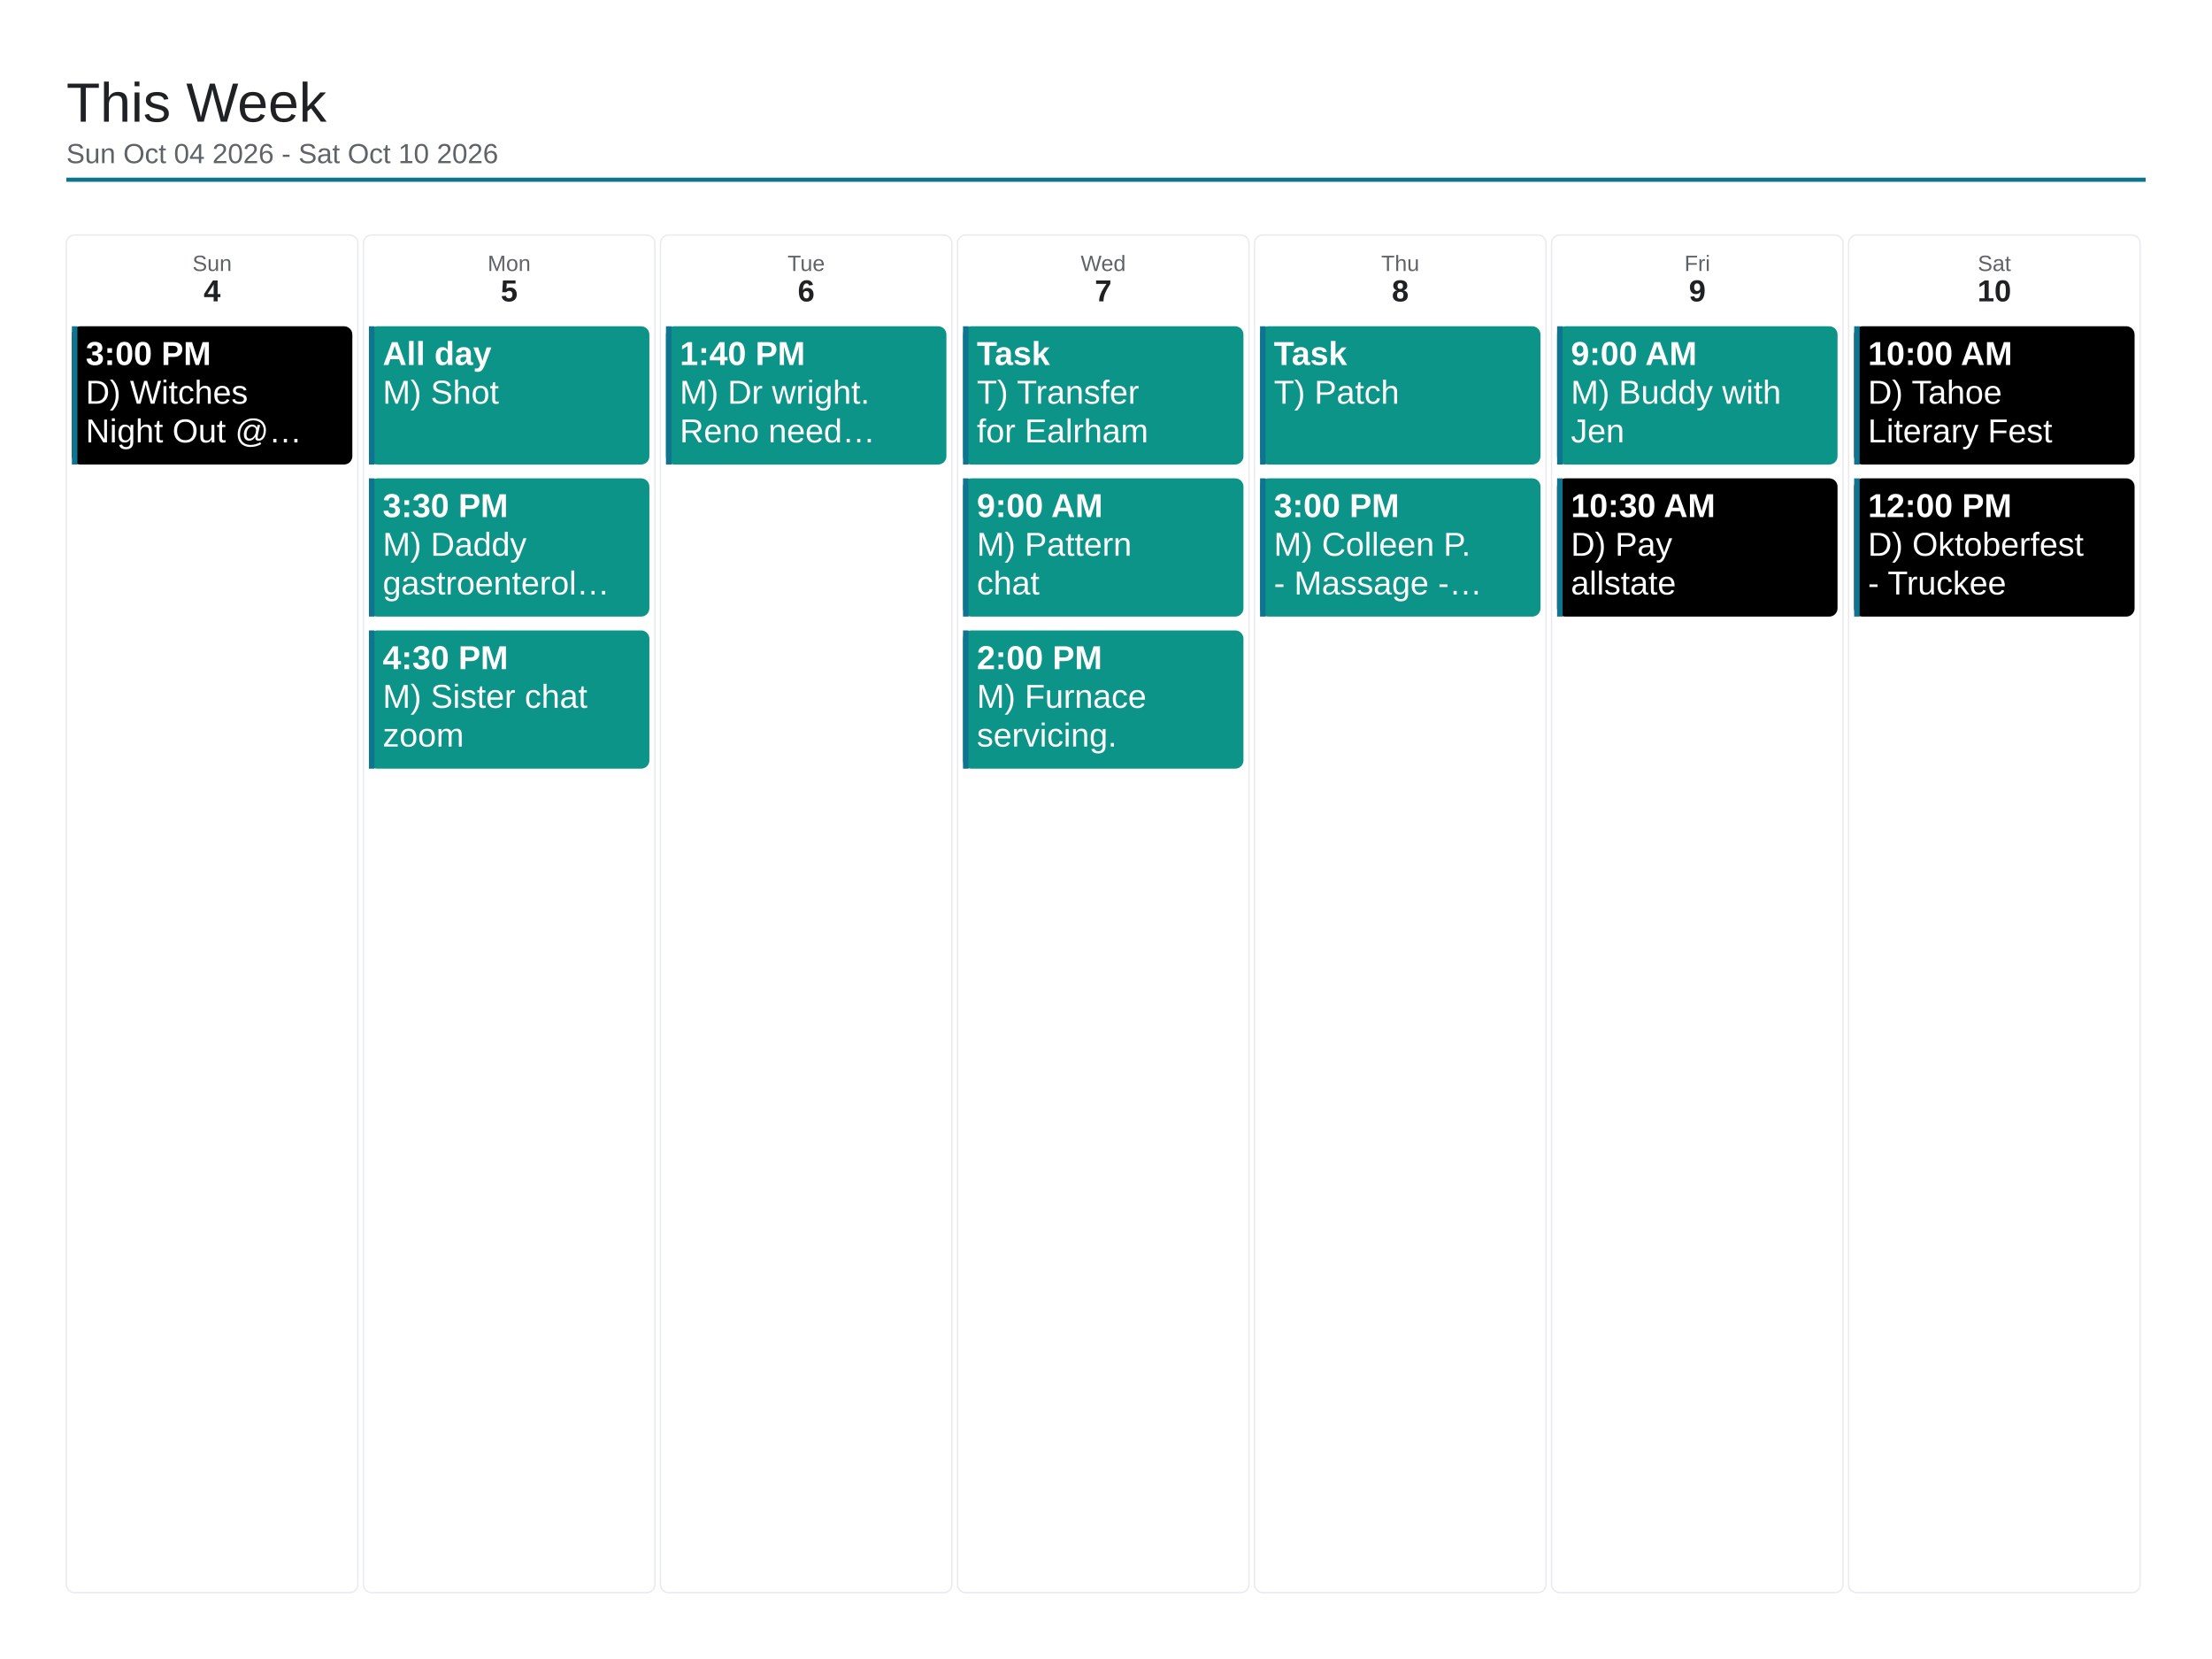
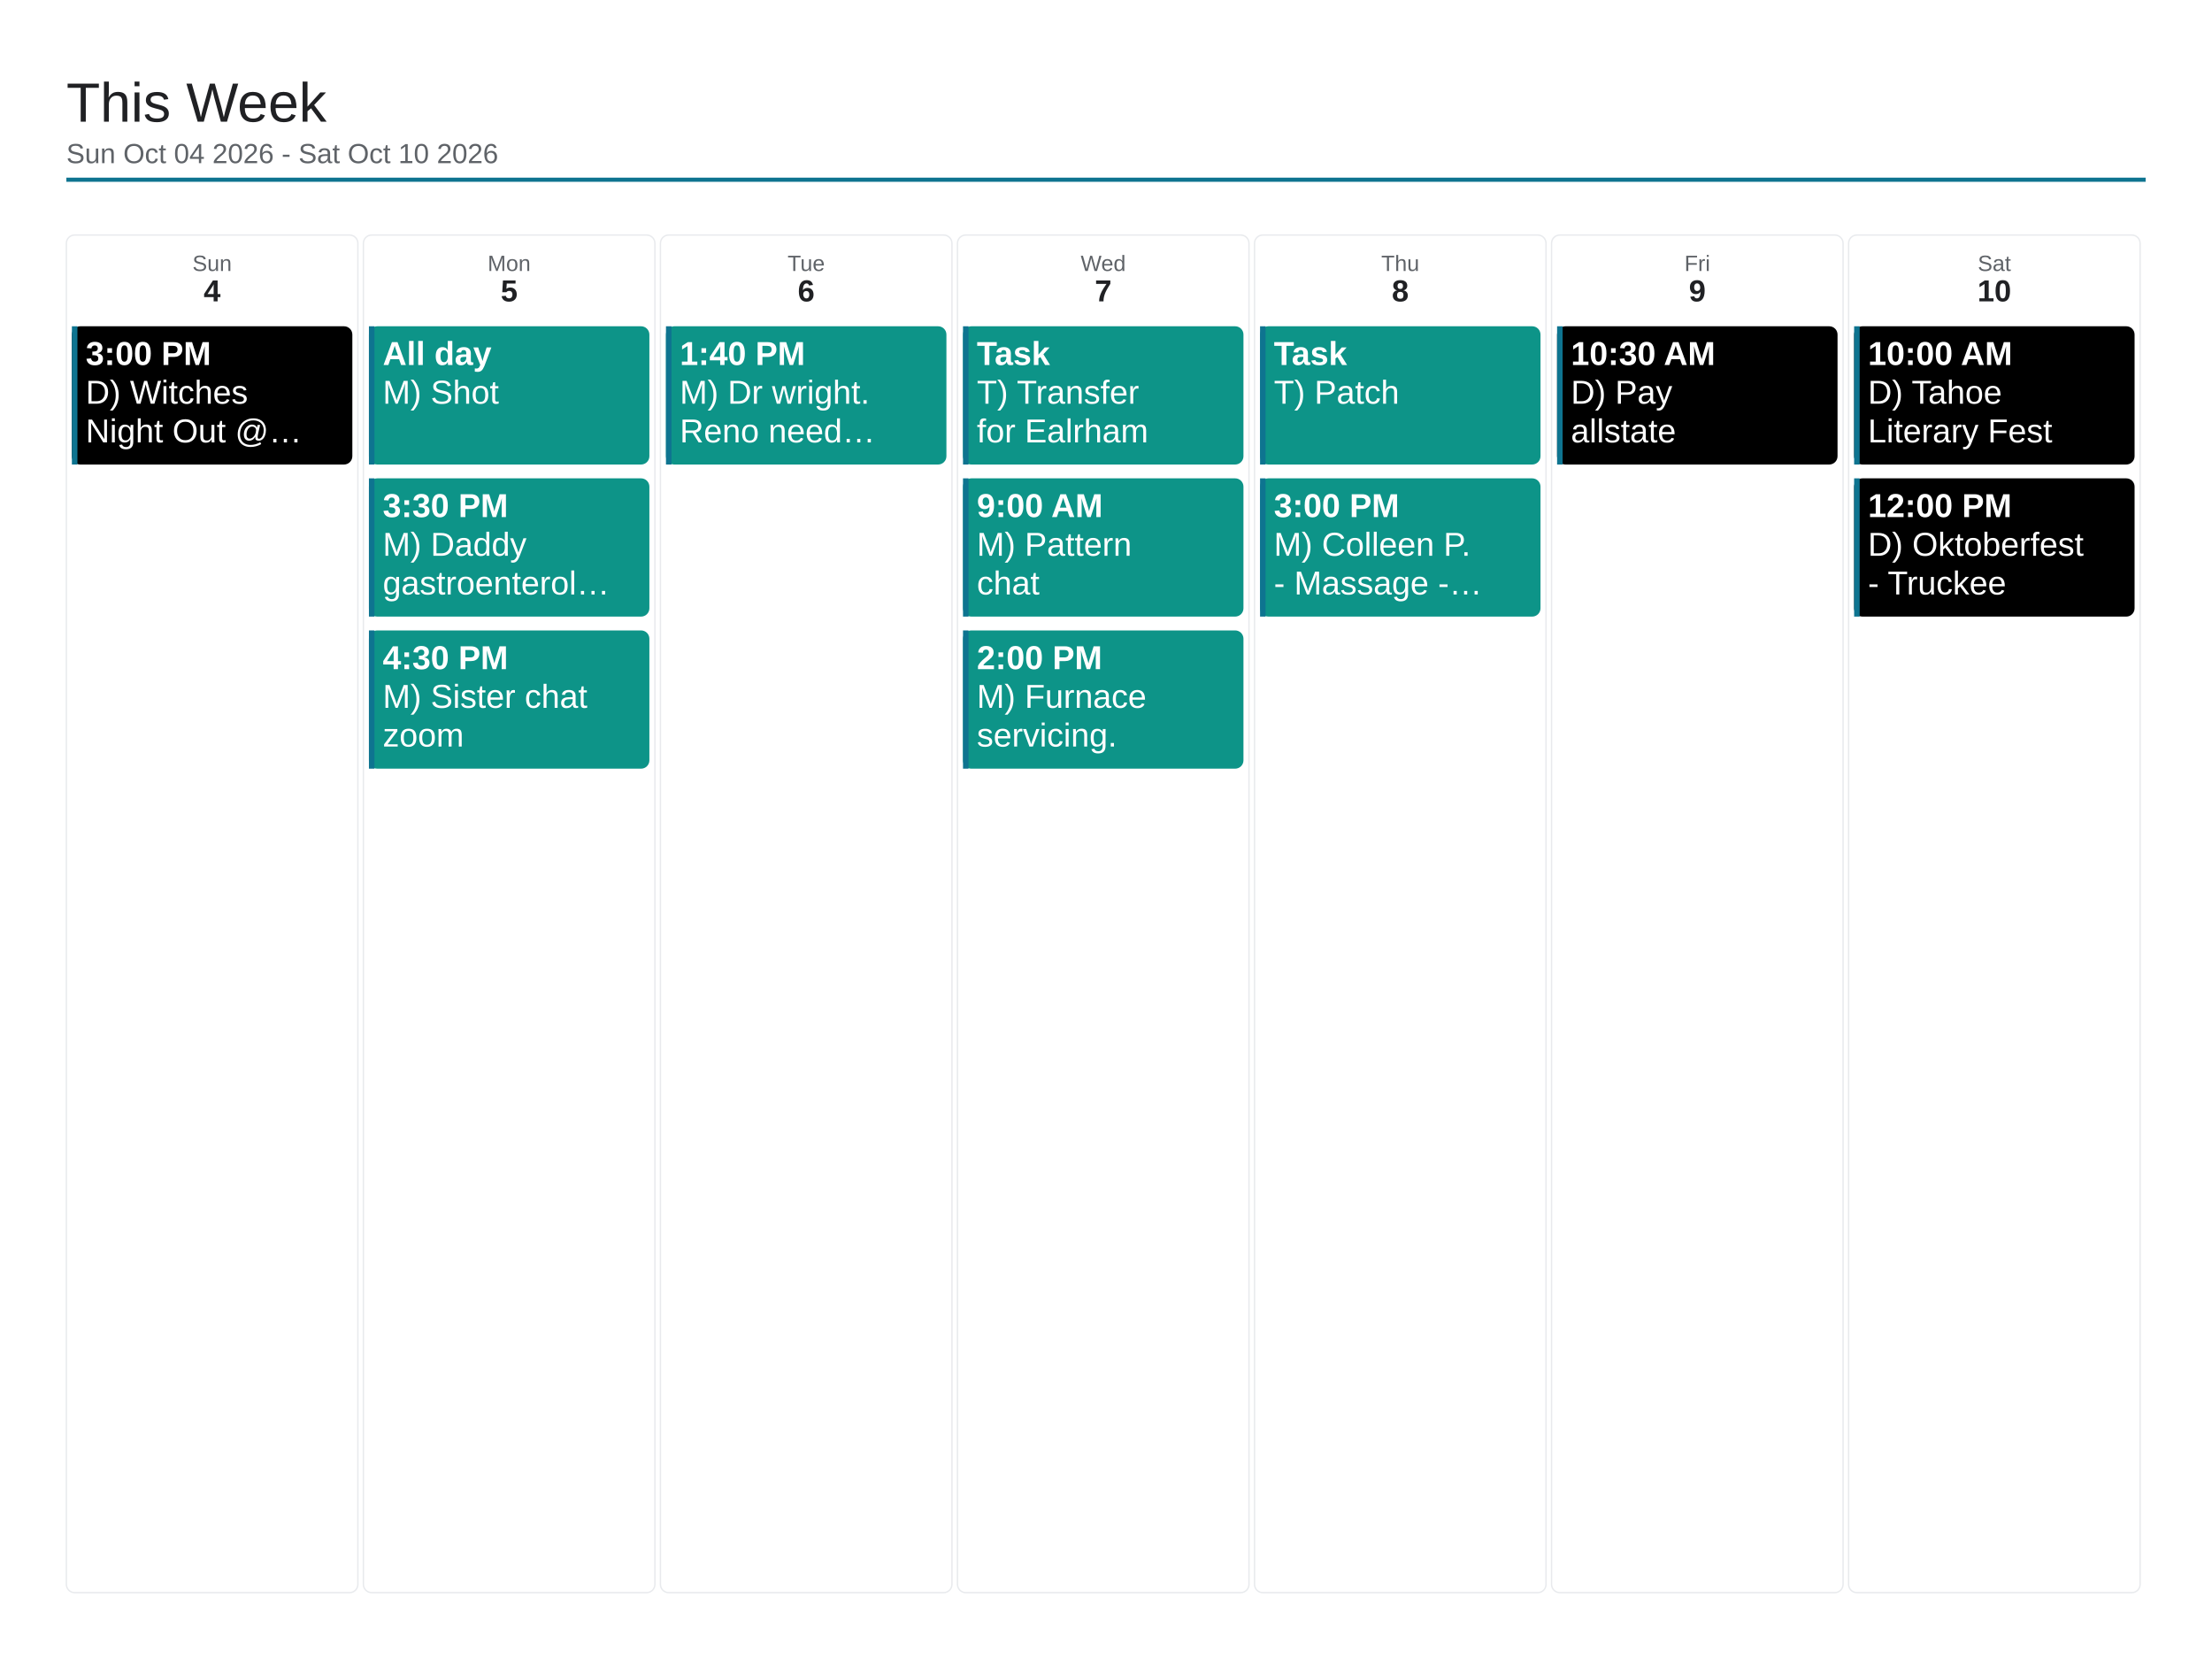
<svg xmlns="http://www.w3.org/2000/svg" viewBox="0 0 1600 1200" width="1600" height="1200">
  <rect x="0" y="0" width="1600" height="1200" fill="#ffffff" />
  <text x="48" y="88" font-family="Arial, Helvetica, sans-serif" font-size="40" font-weight="500" fill="#202124">This Week</text>
  <text x="48" y="118" font-family="Arial, Helvetica, sans-serif" font-size="20" fill="#5f6368">Sun Oct 04 2026 - Sat Oct 10 2026</text>
  <line x1="48" y1="130" x2="1552" y2="130" stroke="#0e7490" stroke-width="3" />
  <rect x="48" y="170" width="210.857" height="982" rx="6" fill="none" stroke="#e8eaed" stroke-width="1" />
  <text x="153.429" y="196" font-family="Arial, Helvetica, sans-serif" font-size="16" fill="#5f6368" text-anchor="middle">Sun</text>
  <text x="153.429" y="218" font-family="Arial, Helvetica, sans-serif" font-size="22" font-weight="700" fill="#202124" text-anchor="middle">4</text>
  <rect x="52" y="236" width="202.857" height="100" rx="6" fill="#000000" />
  <rect x="52" y="236" width="4" height="100" fill="#0e7490" />
  <text x="62" y="264" font-family="Arial, Helvetica, sans-serif" font-size="24" font-weight="700" fill="#ffffff">3:00 PM</text>
  <text x="62" y="292" font-family="Arial, Helvetica, sans-serif" font-size="24" fill="#ffffff">D) Witches</text>
  <text x="62" y="320" font-family="Arial, Helvetica, sans-serif" font-size="24" fill="#ffffff">Night Out @…</text>
  <rect x="262.857" y="170" width="210.857" height="982" rx="6" fill="none" stroke="#e8eaed" stroke-width="1" />
  <text x="368.286" y="196" font-family="Arial, Helvetica, sans-serif" font-size="16" fill="#5f6368" text-anchor="middle">Mon</text>
  <text x="368.286" y="218" font-family="Arial, Helvetica, sans-serif" font-size="22" font-weight="700" fill="#202124" text-anchor="middle">5</text>
  <rect x="266.857" y="236" width="202.857" height="100" rx="6" fill="#0d9488" />
  <rect x="266.857" y="236" width="4" height="100" fill="#0e7490" />
  <text x="276.857" y="264" font-family="Arial, Helvetica, sans-serif" font-size="24" font-weight="700" fill="#ffffff">All day</text>
  <text x="276.857" y="292" font-family="Arial, Helvetica, sans-serif" font-size="24" fill="#ffffff">M) Shot</text>
  <rect x="266.857" y="346" width="202.857" height="100" rx="6" fill="#0d9488" />
  <rect x="266.857" y="346" width="4" height="100" fill="#0e7490" />
  <text x="276.857" y="374" font-family="Arial, Helvetica, sans-serif" font-size="24" font-weight="700" fill="#ffffff">3:30 PM</text>
  <text x="276.857" y="402" font-family="Arial, Helvetica, sans-serif" font-size="24" fill="#ffffff">M) Daddy</text>
  <text x="276.857" y="430" font-family="Arial, Helvetica, sans-serif" font-size="24" fill="#ffffff">gastroenterol…</text>
  <rect x="266.857" y="456" width="202.857" height="100" rx="6" fill="#0d9488" />
  <rect x="266.857" y="456" width="4" height="100" fill="#0e7490" />
  <text x="276.857" y="484" font-family="Arial, Helvetica, sans-serif" font-size="24" font-weight="700" fill="#ffffff">4:30 PM</text>
  <text x="276.857" y="512" font-family="Arial, Helvetica, sans-serif" font-size="24" fill="#ffffff">M) Sister chat</text>
  <text x="276.857" y="540" font-family="Arial, Helvetica, sans-serif" font-size="24" fill="#ffffff">zoom</text>
  <rect x="477.714" y="170" width="210.857" height="982" rx="6" fill="none" stroke="#e8eaed" stroke-width="1" />
  <text x="583.143" y="196" font-family="Arial, Helvetica, sans-serif" font-size="16" fill="#5f6368" text-anchor="middle">Tue</text>
  <text x="583.143" y="218" font-family="Arial, Helvetica, sans-serif" font-size="22" font-weight="700" fill="#202124" text-anchor="middle">6</text>
  <rect x="481.714" y="236" width="202.857" height="100" rx="6" fill="#0d9488" />
  <rect x="481.714" y="236" width="4" height="100" fill="#0e7490" />
  <text x="491.714" y="264" font-family="Arial, Helvetica, sans-serif" font-size="24" font-weight="700" fill="#ffffff">1:40 PM</text>
  <text x="491.714" y="292" font-family="Arial, Helvetica, sans-serif" font-size="24" fill="#ffffff">M) Dr wright.</text>
  <text x="491.714" y="320" font-family="Arial, Helvetica, sans-serif" font-size="24" fill="#ffffff">Reno need…</text>
  <rect x="692.571" y="170" width="210.857" height="982" rx="6" fill="none" stroke="#e8eaed" stroke-width="1" />
  <text x="798" y="196" font-family="Arial, Helvetica, sans-serif" font-size="16" fill="#5f6368" text-anchor="middle">Wed</text>
  <text x="798" y="218" font-family="Arial, Helvetica, sans-serif" font-size="22" font-weight="700" fill="#202124" text-anchor="middle">7</text>
  <rect x="696.571" y="236" width="202.857" height="100" rx="6" fill="#0d9488" />
  <rect x="696.571" y="236" width="4" height="100" fill="#0e7490" />
  <text x="706.571" y="264" font-family="Arial, Helvetica, sans-serif" font-size="24" font-weight="700" fill="#ffffff">Task</text>
  <text x="706.571" y="292" font-family="Arial, Helvetica, sans-serif" font-size="24" fill="#ffffff">T) Transfer</text>
  <text x="706.571" y="320" font-family="Arial, Helvetica, sans-serif" font-size="24" fill="#ffffff">for Ealrham</text>
  <rect x="696.571" y="346" width="202.857" height="100" rx="6" fill="#0d9488" />
  <rect x="696.571" y="346" width="4" height="100" fill="#0e7490" />
  <text x="706.571" y="374" font-family="Arial, Helvetica, sans-serif" font-size="24" font-weight="700" fill="#ffffff">9:00 AM</text>
  <text x="706.571" y="402" font-family="Arial, Helvetica, sans-serif" font-size="24" fill="#ffffff">M) Pattern</text>
  <text x="706.571" y="430" font-family="Arial, Helvetica, sans-serif" font-size="24" fill="#ffffff">chat</text>
  <rect x="696.571" y="456" width="202.857" height="100" rx="6" fill="#0d9488" />
  <rect x="696.571" y="456" width="4" height="100" fill="#0e7490" />
  <text x="706.571" y="484" font-family="Arial, Helvetica, sans-serif" font-size="24" font-weight="700" fill="#ffffff">2:00 PM</text>
  <text x="706.571" y="512" font-family="Arial, Helvetica, sans-serif" font-size="24" fill="#ffffff">M) Furnace</text>
  <text x="706.571" y="540" font-family="Arial, Helvetica, sans-serif" font-size="24" fill="#ffffff">servicing.</text>
  <rect x="907.429" y="170" width="210.857" height="982" rx="6" fill="none" stroke="#e8eaed" stroke-width="1" />
  <text x="1012.857" y="196" font-family="Arial, Helvetica, sans-serif" font-size="16" fill="#5f6368" text-anchor="middle">Thu</text>
  <text x="1012.857" y="218" font-family="Arial, Helvetica, sans-serif" font-size="22" font-weight="700" fill="#202124" text-anchor="middle">8</text>
  <rect x="911.429" y="236" width="202.857" height="100" rx="6" fill="#0d9488" />
  <rect x="911.429" y="236" width="4" height="100" fill="#0e7490" />
  <text x="921.429" y="264" font-family="Arial, Helvetica, sans-serif" font-size="24" font-weight="700" fill="#ffffff">Task</text>
  <text x="921.429" y="292" font-family="Arial, Helvetica, sans-serif" font-size="24" fill="#ffffff">T) Patch</text>
  <rect x="911.429" y="346" width="202.857" height="100" rx="6" fill="#0d9488" />
  <rect x="911.429" y="346" width="4" height="100" fill="#0e7490" />
  <text x="921.429" y="374" font-family="Arial, Helvetica, sans-serif" font-size="24" font-weight="700" fill="#ffffff">3:00 PM</text>
  <text x="921.429" y="402" font-family="Arial, Helvetica, sans-serif" font-size="24" fill="#ffffff">M) Colleen P.</text>
  <text x="921.429" y="430" font-family="Arial, Helvetica, sans-serif" font-size="24" fill="#ffffff">- Massage -…</text>
  <rect x="1122.286" y="170" width="210.857" height="982" rx="6" fill="none" stroke="#e8eaed" stroke-width="1" />
  <text x="1227.714" y="196" font-family="Arial, Helvetica, sans-serif" font-size="16" fill="#5f6368" text-anchor="middle">Fri</text>
  <text x="1227.714" y="218" font-family="Arial, Helvetica, sans-serif" font-size="22" font-weight="700" fill="#202124" text-anchor="middle">9</text>
-   <rect x="1126.286" y="236" width="202.857" height="100" rx="6" fill="#0d9488" />
+   <rect x="1126.286" y="236" width="202.857" height="100" rx="6" fill="#000000" />
  <rect x="1126.286" y="236" width="4" height="100" fill="#0e7490" />
-   <text x="1136.286" y="264" font-family="Arial, Helvetica, sans-serif" font-size="24" font-weight="700" fill="#ffffff">9:00 AM</text>
-   <text x="1136.286" y="292" font-family="Arial, Helvetica, sans-serif" font-size="24" fill="#ffffff">M) Buddy with</text>
-   <text x="1136.286" y="320" font-family="Arial, Helvetica, sans-serif" font-size="24" fill="#ffffff">Jen</text>
-   <rect x="1126.286" y="346" width="202.857" height="100" rx="6" fill="#000000" />
-   <rect x="1126.286" y="346" width="4" height="100" fill="#0e7490" />
-   <text x="1136.286" y="374" font-family="Arial, Helvetica, sans-serif" font-size="24" font-weight="700" fill="#ffffff">10:30 AM</text>
-   <text x="1136.286" y="402" font-family="Arial, Helvetica, sans-serif" font-size="24" fill="#ffffff">D) Pay</text>
-   <text x="1136.286" y="430" font-family="Arial, Helvetica, sans-serif" font-size="24" fill="#ffffff">allstate</text>
+   <text x="1136.286" y="264" font-family="Arial, Helvetica, sans-serif" font-size="24" font-weight="700" fill="#ffffff">10:30 AM</text>
+   <text x="1136.286" y="292" font-family="Arial, Helvetica, sans-serif" font-size="24" fill="#ffffff">D) Pay</text>
+   <text x="1136.286" y="320" font-family="Arial, Helvetica, sans-serif" font-size="24" fill="#ffffff">allstate</text>
  <rect x="1337.143" y="170" width="210.857" height="982" rx="6" fill="none" stroke="#e8eaed" stroke-width="1" />
  <text x="1442.571" y="196" font-family="Arial, Helvetica, sans-serif" font-size="16" fill="#5f6368" text-anchor="middle">Sat</text>
  <text x="1442.571" y="218" font-family="Arial, Helvetica, sans-serif" font-size="22" font-weight="700" fill="#202124" text-anchor="middle">10</text>
  <rect x="1341.143" y="236" width="202.857" height="100" rx="6" fill="#000000" />
  <rect x="1341.143" y="236" width="4" height="100" fill="#0e7490" />
  <text x="1351.143" y="264" font-family="Arial, Helvetica, sans-serif" font-size="24" font-weight="700" fill="#ffffff">10:00 AM</text>
  <text x="1351.143" y="292" font-family="Arial, Helvetica, sans-serif" font-size="24" fill="#ffffff">D) Tahoe</text>
  <text x="1351.143" y="320" font-family="Arial, Helvetica, sans-serif" font-size="24" fill="#ffffff">Literary Fest</text>
  <rect x="1341.143" y="346" width="202.857" height="100" rx="6" fill="#000000" />
  <rect x="1341.143" y="346" width="4" height="100" fill="#0e7490" />
  <text x="1351.143" y="374" font-family="Arial, Helvetica, sans-serif" font-size="24" font-weight="700" fill="#ffffff">12:00 PM</text>
  <text x="1351.143" y="402" font-family="Arial, Helvetica, sans-serif" font-size="24" fill="#ffffff">D) Oktoberfest</text>
  <text x="1351.143" y="430" font-family="Arial, Helvetica, sans-serif" font-size="24" fill="#ffffff">- Truckee</text>
</svg>
